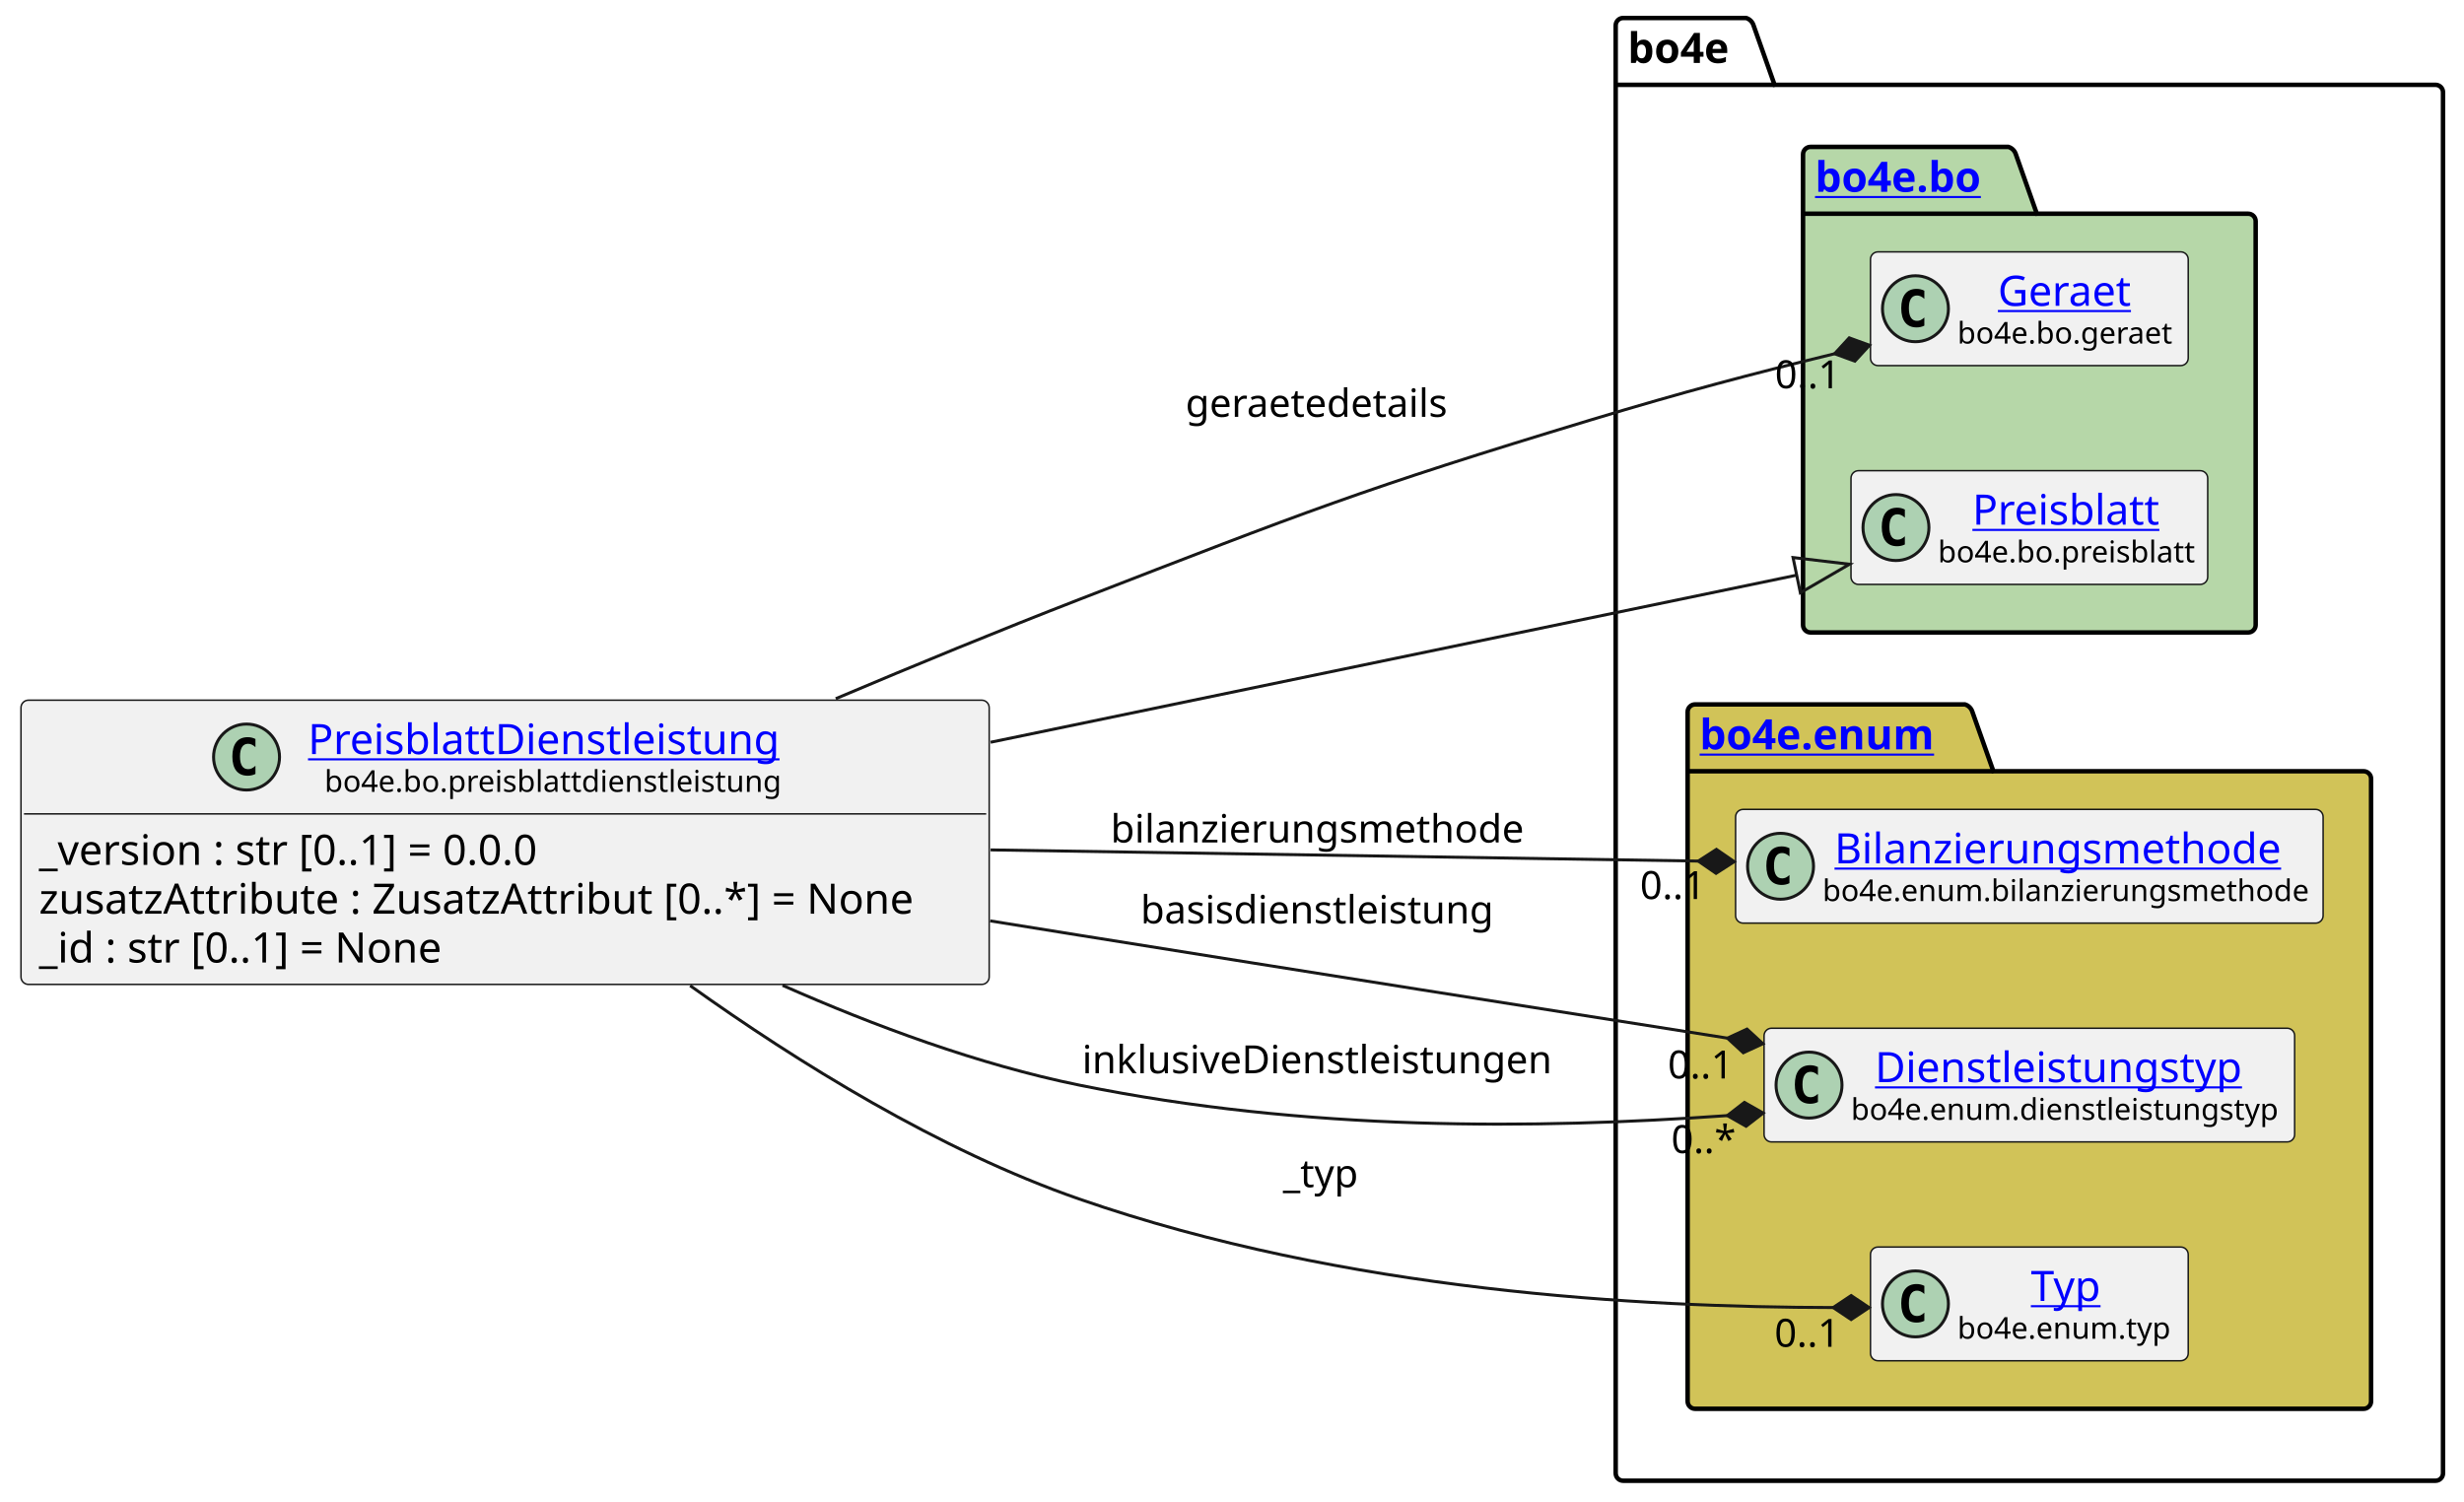
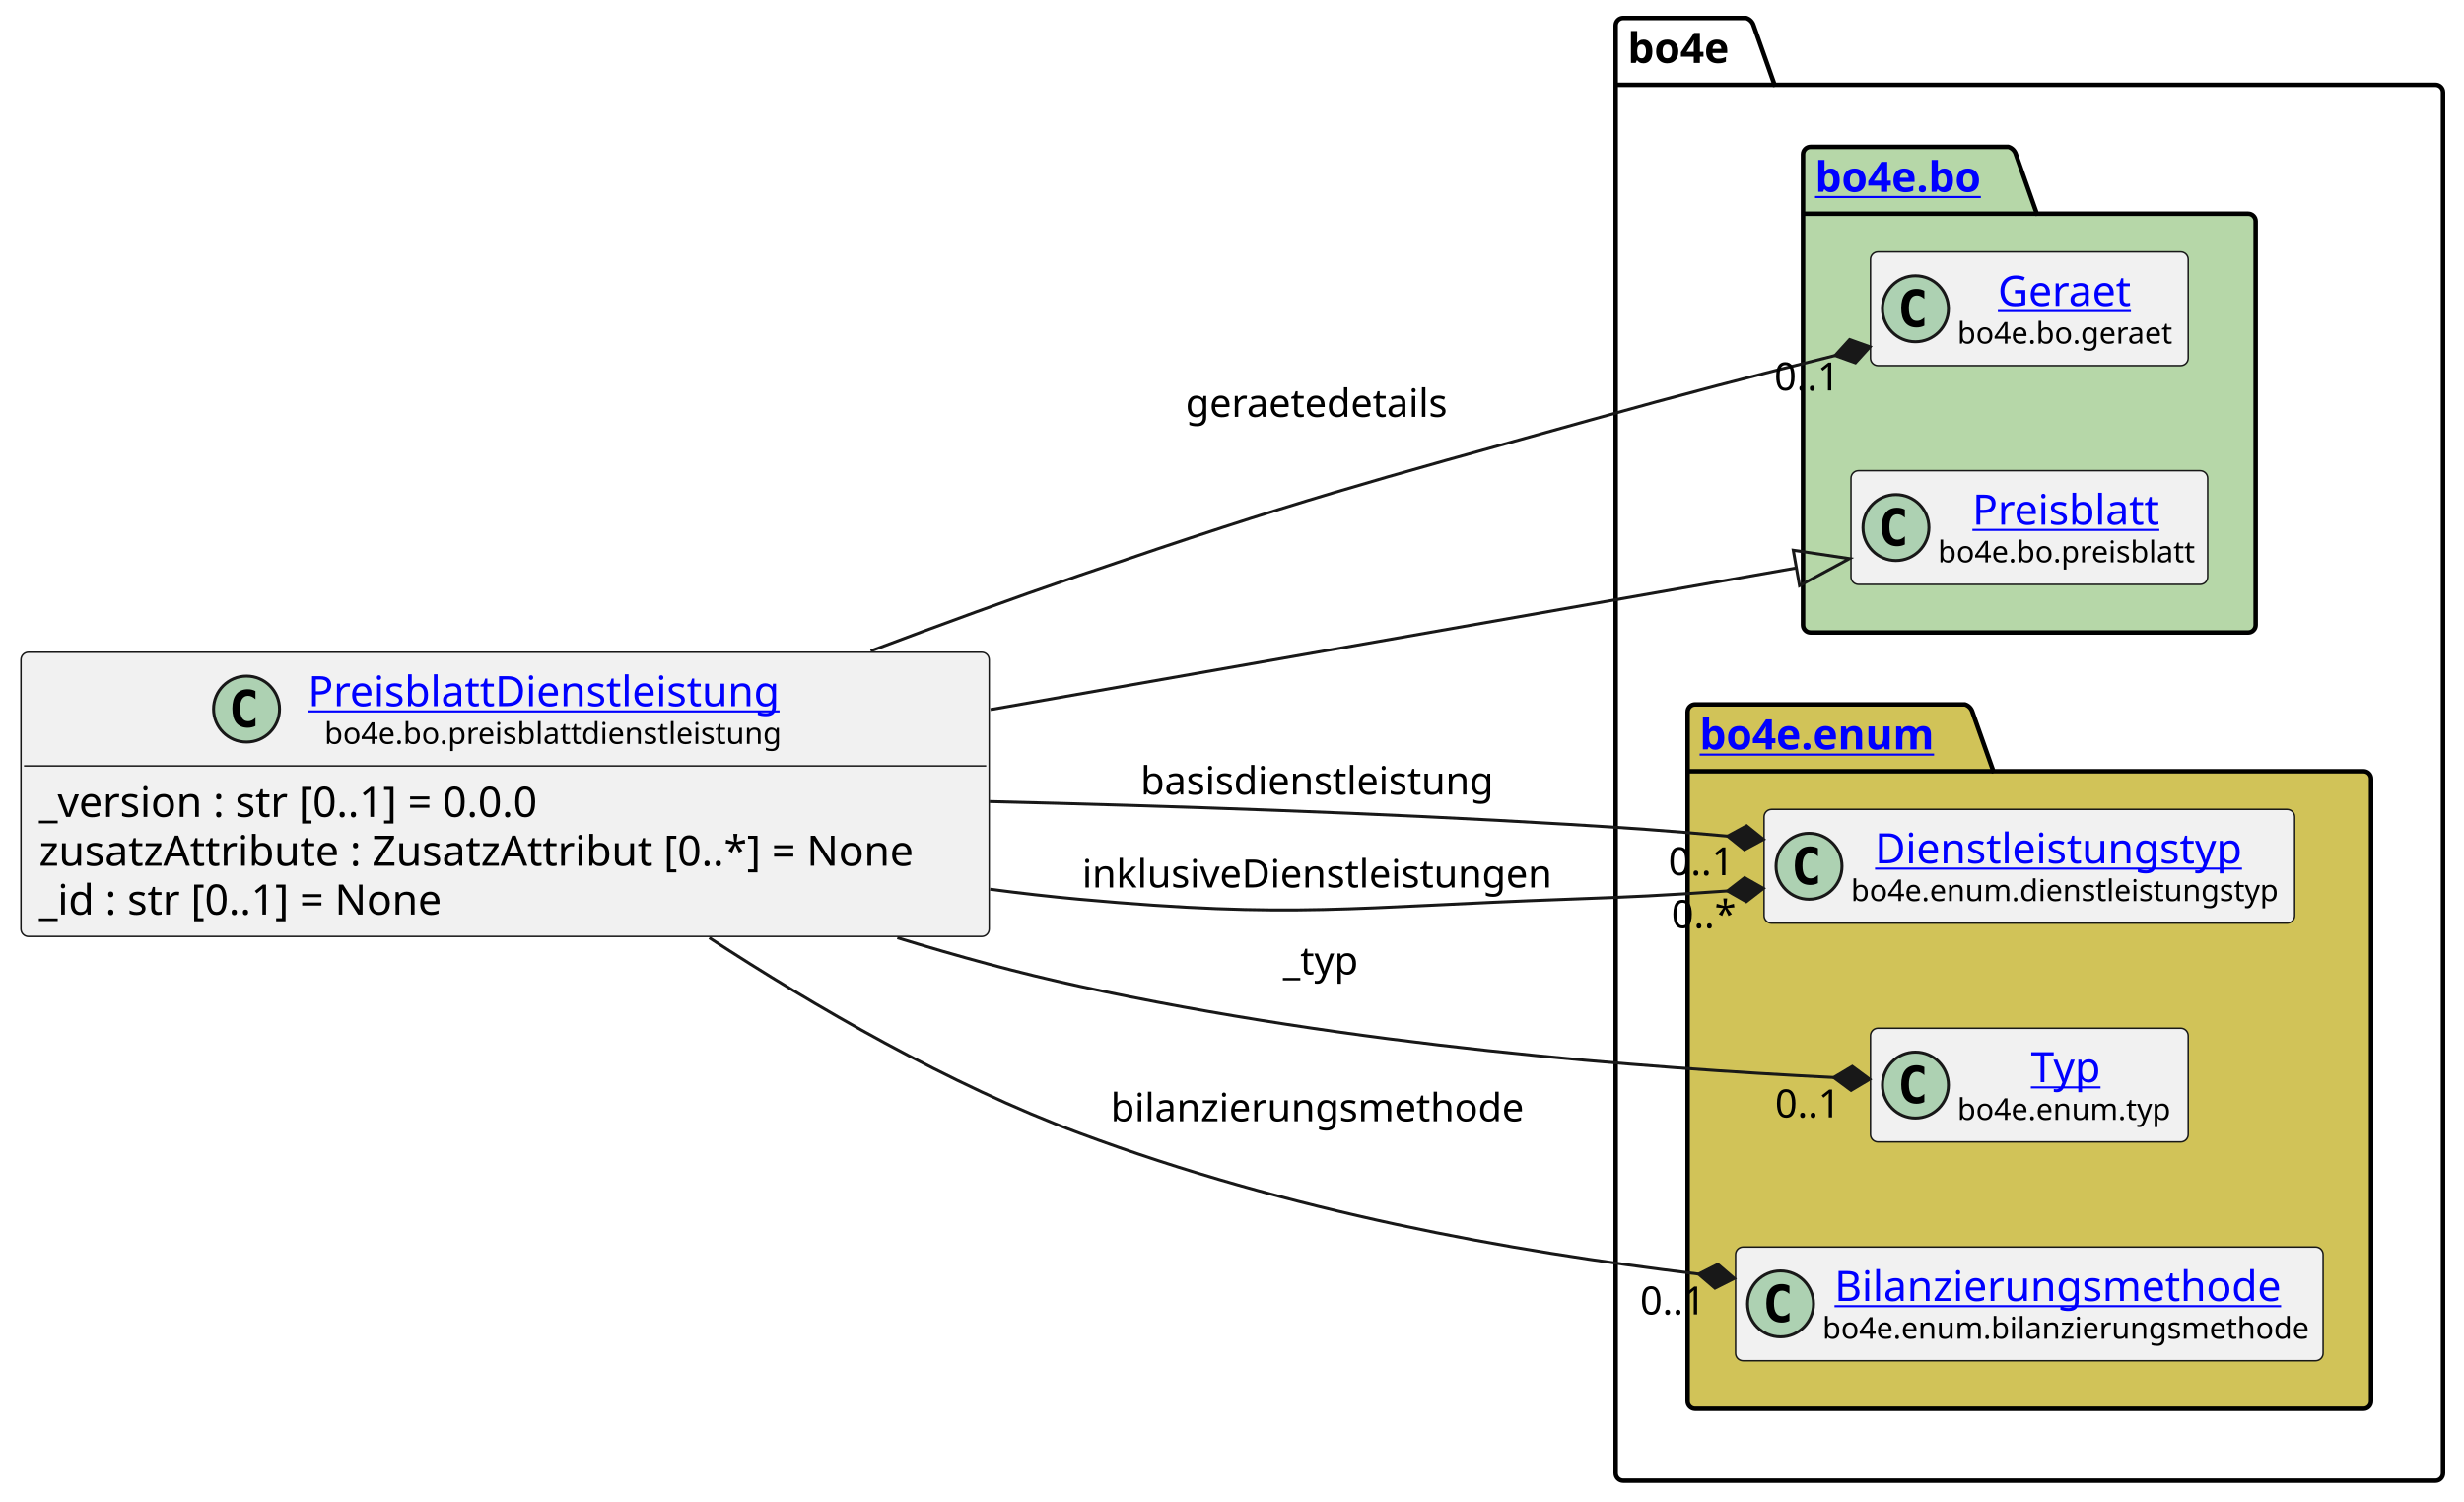
<svg xmlns="http://www.w3.org/2000/svg" xmlns:xlink="http://www.w3.org/1999/xlink" contentStyleType="text/css" height="501px" preserveAspectRatio="none" style="width:822px;height:501px;background:#FFFFFF;" version="1.1" viewBox="0 0 822 501" width="822px" zoomAndPan="magnify">
  <defs />
  <g>
    <g id="cluster_bo4e">
      <path d="M541.5,6 L582.5,6 A3.75,3.75 0 0 1 585,8.5 L592,28.297 L812.5,28.297 A2.5,2.5 0 0 1 815,30.797 L815,491.5 A2.5,2.5 0 0 1 812.5,494 L541.5,494 A2.5,2.5 0 0 1 539,491.5 L539,8.5 A2.5,2.5 0 0 1 541.5,6 " fill="none" style="stroke:#000000;stroke-width:1.5;" />
      <line style="stroke:#000000;stroke-width:1.5;" x1="539" x2="592" y1="28.297" y2="28.297" />
      <text fill="#000000" font-family="sans-serif" font-size="14" font-weight="bold" lengthAdjust="spacing" textLength="40" x="543" y="20.995">bo4e</text>
    </g>
    <g id="cluster_bo">
      <path d="M604,49 L670,49 A3.75,3.75 0 0 1 672.5,51.5 L679.5,71.297 L750,71.297 A2.5,2.5 0 0 1 752.5,73.797 L752.5,208.5 A2.5,2.5 0 0 1 750,211 L604,211 A2.5,2.5 0 0 1 601.5,208.5 L601.5,51.5 A2.5,2.5 0 0 1 604,49 " fill="#B6D7A8" style="stroke:#000000;stroke-width:1.5;" />
      <line style="stroke:#000000;stroke-width:1.5;" x1="601.5" x2="679.5" y1="71.297" y2="71.297" />
      <a href="https://bo4e.github.io/BO4E-python/latest/api/bo4e.bo.html" target="_top" title="https://bo4e.github.io/BO4E-python/latest/api/bo4e.bo.html" xlink:actuate="onRequest" xlink:href="https://bo4e.github.io/BO4E-python/latest/api/bo4e.bo.html" xlink:show="new" xlink:title="https://bo4e.github.io/BO4E-python/latest/api/bo4e.bo.html" xlink:type="simple">
        <text fill="#0000FF" font-family="sans-serif" font-size="14" font-weight="bold" lengthAdjust="spacing" text-decoration="underline" textLength="65" x="605.5" y="63.995">bo4e.bo</text>
      </a>
    </g>
    <g id="cluster_enum">
      <path d="M565.5,235 L655.5,235 A3.75,3.75 0 0 1 658,237.5 L665,257.297 L788.5,257.297 A2.5,2.5 0 0 1 791,259.797 L791,467.5 A2.5,2.5 0 0 1 788.5,470 L565.5,470 A2.5,2.5 0 0 1 563,467.5 L563,237.5 A2.5,2.5 0 0 1 565.5,235 " fill="#D1C358" style="stroke:#000000;stroke-width:1.5;" />
      <line style="stroke:#000000;stroke-width:1.5;" x1="563" x2="665" y1="257.297" y2="257.297" />
      <a href="https://bo4e.github.io/BO4E-python/latest/api/bo4e.enum.html" target="_top" title="https://bo4e.github.io/BO4E-python/latest/api/bo4e.enum.html" xlink:actuate="onRequest" xlink:href="https://bo4e.github.io/BO4E-python/latest/api/bo4e.enum.html" xlink:show="new" xlink:title="https://bo4e.github.io/BO4E-python/latest/api/bo4e.enum.html" xlink:type="simple">
        <text fill="#0000FF" font-family="sans-serif" font-size="14" font-weight="bold" lengthAdjust="spacing" text-decoration="underline" textLength="89" x="567" y="249.995">bo4e.enum</text>
      </a>
    </g>
    <g id="elem_Geraet">
      <rect codeLine="10" fill="#F1F1F1" height="37.938" id="Geraet" rx="2.5" ry="2.5" style="stroke:#181818;stroke-width:0.5;" width="106" x="624" y="84.03" />
      <ellipse cx="639" cy="102.999" fill="#ADD1B2" rx="11" ry="11" style="stroke:#181818;stroke-width:1.0;" />
      <path d="M641.969,108.639 Q641.391,108.936 640.75,109.077 Q640.109,109.233 639.406,109.233 Q636.906,109.233 635.578,107.593 Q634.266,105.936 634.266,102.811 Q634.266,99.686 635.578,98.03 Q636.906,96.374 639.406,96.374 Q640.109,96.374 640.75,96.53 Q641.406,96.686 641.969,96.983 L641.969,99.702 Q641.344,99.124 640.75,98.858 Q640.156,98.577 639.531,98.577 Q638.188,98.577 637.5,99.655 Q636.812,100.718 636.812,102.811 Q636.812,104.905 637.5,105.983 Q638.188,107.046 639.531,107.046 Q640.156,107.046 640.75,106.78 Q641.344,106.499 641.969,105.921 L641.969,108.639 Z " fill="#000000" />
      <a href="https://bo4e.github.io/BO4E-python/latest/api/bo4e.bo.html#bo4e.bo.geraet.Geraet" target="_top" title="https://bo4e.github.io/BO4E-python/latest/api/bo4e.bo.html#bo4e.bo.geraet.Geraet" xlink:actuate="onRequest" xlink:href="https://bo4e.github.io/BO4E-python/latest/api/bo4e.bo.html#bo4e.bo.geraet.Geraet" xlink:show="new" xlink:title="https://bo4e.github.io/BO4E-python/latest/api/bo4e.bo.html#bo4e.bo.geraet.Geraet" xlink:type="simple">
        <text fill="#0000FF" font-family="sans-serif" font-size="14" lengthAdjust="spacing" text-decoration="underline" textLength="47" x="666.5" y="102.025">Geraet</text>
      </a>
      <text fill="#000000" font-family="sans-serif" font-size="10" lengthAdjust="spacing" textLength="74" x="653" y="114.609">bo4e.bo.geraet</text>
    </g>
    <g id="elem_Preisblatt">
      <rect codeLine="11" fill="#F1F1F1" height="37.938" id="Preisblatt" rx="2.5" ry="2.5" style="stroke:#181818;stroke-width:0.5;" width="119" x="617.5" y="157.03" />
      <ellipse cx="632.5" cy="175.999" fill="#ADD1B2" rx="11" ry="11" style="stroke:#181818;stroke-width:1.0;" />
      <path d="M635.469,181.639 Q634.891,181.936 634.25,182.077 Q633.609,182.233 632.906,182.233 Q630.406,182.233 629.078,180.593 Q627.766,178.936 627.766,175.811 Q627.766,172.686 629.078,171.03 Q630.406,169.374 632.906,169.374 Q633.609,169.374 634.25,169.53 Q634.906,169.686 635.469,169.983 L635.469,172.702 Q634.844,172.124 634.25,171.858 Q633.656,171.577 633.031,171.577 Q631.688,171.577 631,172.655 Q630.312,173.718 630.312,175.811 Q630.312,177.905 631,178.983 Q631.688,180.046 633.031,180.046 Q633.656,180.046 634.25,179.78 Q634.844,179.499 635.469,178.921 L635.469,181.639 Z " fill="#000000" />
      <a href="https://bo4e.github.io/BO4E-python/latest/api/bo4e.bo.html#bo4e.bo.preisblatt.Preisblatt" target="_top" title="https://bo4e.github.io/BO4E-python/latest/api/bo4e.bo.html#bo4e.bo.preisblatt.Preisblatt" xlink:actuate="onRequest" xlink:href="https://bo4e.github.io/BO4E-python/latest/api/bo4e.bo.html#bo4e.bo.preisblatt.Preisblatt" xlink:show="new" xlink:title="https://bo4e.github.io/BO4E-python/latest/api/bo4e.bo.html#bo4e.bo.preisblatt.Preisblatt" xlink:type="simple">
        <text fill="#0000FF" font-family="sans-serif" font-size="14" lengthAdjust="spacing" text-decoration="underline" textLength="64" x="658" y="175.025">Preisblatt</text>
      </a>
      <text fill="#000000" font-family="sans-serif" font-size="10" lengthAdjust="spacing" textLength="87" x="646.5" y="187.609">bo4e.bo.preisblatt</text>
    </g>
-     <g id="elem_Bilanzierungsmethode">
-       <rect codeLine="14" fill="#F1F1F1" height="37.938" id="Bilanzierungsmethode" rx="2.5" ry="2.5" style="stroke:#181818;stroke-width:0.5;" width="196" x="579" y="270.03" />
-       <ellipse cx="594" cy="288.999" fill="#ADD1B2" rx="11" ry="11" style="stroke:#181818;stroke-width:1.0;" />
-       <path d="M596.969,294.639 Q596.391,294.936 595.75,295.077 Q595.109,295.233 594.406,295.233 Q591.906,295.233 590.578,293.592 Q589.266,291.936 589.266,288.811 Q589.266,285.686 590.578,284.03 Q591.906,282.374 594.406,282.374 Q595.109,282.374 595.75,282.53 Q596.406,282.686 596.969,282.983 L596.969,285.702 Q596.344,285.124 595.75,284.858 Q595.156,284.577 594.531,284.577 Q593.188,284.577 592.5,285.655 Q591.812,286.717 591.812,288.811 Q591.812,290.905 592.5,291.983 Q593.188,293.046 594.531,293.046 Q595.156,293.046 595.75,292.78 Q596.344,292.499 596.969,291.921 L596.969,294.639 Z " fill="#000000" />
-       <a href="https://bo4e.github.io/BO4E-python/latest/api/bo4e.enum.html#bo4e.enum.bilanzierungsmethode.Bilanzierungsmethode" target="_top" title="https://bo4e.github.io/BO4E-python/latest/api/bo4e.enum.html#bo4e.enum.bilanzierungsmethode.Bilanzierungsmethode" xlink:actuate="onRequest" xlink:href="https://bo4e.github.io/BO4E-python/latest/api/bo4e.enum.html#bo4e.enum.bilanzierungsmethode.Bilanzierungsmethode" xlink:show="new" xlink:title="https://bo4e.github.io/BO4E-python/latest/api/bo4e.enum.html#bo4e.enum.bilanzierungsmethode.Bilanzierungsmethode" xlink:type="simple">
-         <text fill="#0000FF" font-family="sans-serif" font-size="14" lengthAdjust="spacing" text-decoration="underline" textLength="156" x="612" y="288.025">Bilanzierungsmethode</text>
+     <g id="elem_Dienstleistungstyp">
+       <rect codeLine="14" fill="#F1F1F1" height="37.938" id="Dienstleistungstyp" rx="2.5" ry="2.5" style="stroke:#181818;stroke-width:0.5;" width="177" x="588.5" y="270.03" />
+       <ellipse cx="603.5" cy="288.999" fill="#ADD1B2" rx="11" ry="11" style="stroke:#181818;stroke-width:1.0;" />
+       <path d="M606.469,294.639 Q605.891,294.936 605.25,295.077 Q604.609,295.233 603.906,295.233 Q601.406,295.233 600.078,293.592 Q598.766,291.936 598.766,288.811 Q598.766,285.686 600.078,284.03 Q601.406,282.374 603.906,282.374 Q604.609,282.374 605.25,282.53 Q605.906,282.686 606.469,282.983 L606.469,285.702 Q605.844,285.124 605.25,284.858 Q604.656,284.577 604.031,284.577 Q602.688,284.577 602,285.655 Q601.312,286.717 601.312,288.811 Q601.312,290.905 602,291.983 Q602.688,293.046 604.031,293.046 Q604.656,293.046 605.25,292.78 Q605.844,292.499 606.469,291.921 L606.469,294.639 Z " fill="#000000" />
+       <a href="https://bo4e.github.io/BO4E-python/latest/api/bo4e.enum.html#bo4e.enum.dienstleistungstyp.Dienstleistungstyp" target="_top" title="https://bo4e.github.io/BO4E-python/latest/api/bo4e.enum.html#bo4e.enum.dienstleistungstyp.Dienstleistungstyp" xlink:actuate="onRequest" xlink:href="https://bo4e.github.io/BO4E-python/latest/api/bo4e.enum.html#bo4e.enum.dienstleistungstyp.Dienstleistungstyp" xlink:show="new" xlink:title="https://bo4e.github.io/BO4E-python/latest/api/bo4e.enum.html#bo4e.enum.dienstleistungstyp.Dienstleistungstyp" xlink:type="simple">
+         <text fill="#0000FF" font-family="sans-serif" font-size="14" lengthAdjust="spacing" text-decoration="underline" textLength="129" x="625.5" y="288.025">Dienstleistungstyp</text>
      </a>
-       <text fill="#000000" font-family="sans-serif" font-size="10" lengthAdjust="spacing" textLength="164" x="608" y="300.609">bo4e.enum.bilanzierungsmethode</text>
-     </g>
-     <g id="elem_Dienstleistungstyp">
-       <rect codeLine="15" fill="#F1F1F1" height="37.938" id="Dienstleistungstyp" rx="2.5" ry="2.5" style="stroke:#181818;stroke-width:0.5;" width="177" x="588.5" y="343.03" />
-       <ellipse cx="603.5" cy="361.999" fill="#ADD1B2" rx="11" ry="11" style="stroke:#181818;stroke-width:1.0;" />
-       <path d="M606.469,367.639 Q605.891,367.936 605.25,368.077 Q604.609,368.233 603.906,368.233 Q601.406,368.233 600.078,366.592 Q598.766,364.936 598.766,361.811 Q598.766,358.686 600.078,357.03 Q601.406,355.374 603.906,355.374 Q604.609,355.374 605.25,355.53 Q605.906,355.686 606.469,355.983 L606.469,358.702 Q605.844,358.124 605.25,357.858 Q604.656,357.577 604.031,357.577 Q602.688,357.577 602,358.655 Q601.312,359.717 601.312,361.811 Q601.312,363.905 602,364.983 Q602.688,366.046 604.031,366.046 Q604.656,366.046 605.25,365.78 Q605.844,365.499 606.469,364.921 L606.469,367.639 Z " fill="#000000" />
-       <a href="https://bo4e.github.io/BO4E-python/latest/api/bo4e.enum.html#bo4e.enum.dienstleistungstyp.Dienstleistungstyp" target="_top" title="https://bo4e.github.io/BO4E-python/latest/api/bo4e.enum.html#bo4e.enum.dienstleistungstyp.Dienstleistungstyp" xlink:actuate="onRequest" xlink:href="https://bo4e.github.io/BO4E-python/latest/api/bo4e.enum.html#bo4e.enum.dienstleistungstyp.Dienstleistungstyp" xlink:show="new" xlink:title="https://bo4e.github.io/BO4E-python/latest/api/bo4e.enum.html#bo4e.enum.dienstleistungstyp.Dienstleistungstyp" xlink:type="simple">
-         <text fill="#0000FF" font-family="sans-serif" font-size="14" lengthAdjust="spacing" text-decoration="underline" textLength="129" x="625.5" y="361.025">Dienstleistungstyp</text>
-       </a>
-       <text fill="#000000" font-family="sans-serif" font-size="10" lengthAdjust="spacing" textLength="145" x="617.5" y="373.609">bo4e.enum.dienstleistungstyp</text>
+       <text fill="#000000" font-family="sans-serif" font-size="10" lengthAdjust="spacing" textLength="145" x="617.5" y="300.609">bo4e.enum.dienstleistungstyp</text>
    </g>
    <g id="elem_Typ">
-       <rect codeLine="16" fill="#F1F1F1" height="37.938" id="Typ" rx="2.5" ry="2.5" style="stroke:#181818;stroke-width:0.5;" width="106" x="624" y="416.03" />
-       <ellipse cx="639" cy="434.999" fill="#ADD1B2" rx="11" ry="11" style="stroke:#181818;stroke-width:1.0;" />
-       <path d="M641.969,440.639 Q641.391,440.936 640.75,441.077 Q640.109,441.233 639.406,441.233 Q636.906,441.233 635.578,439.592 Q634.266,437.936 634.266,434.811 Q634.266,431.686 635.578,430.03 Q636.906,428.374 639.406,428.374 Q640.109,428.374 640.75,428.53 Q641.406,428.686 641.969,428.983 L641.969,431.702 Q641.344,431.124 640.75,430.858 Q640.156,430.577 639.531,430.577 Q638.188,430.577 637.5,431.655 Q636.812,432.717 636.812,434.811 Q636.812,436.905 637.5,437.983 Q638.188,439.046 639.531,439.046 Q640.156,439.046 640.75,438.78 Q641.344,438.499 641.969,437.921 L641.969,440.639 Z " fill="#000000" />
+       <rect codeLine="15" fill="#F1F1F1" height="37.938" id="Typ" rx="2.5" ry="2.5" style="stroke:#181818;stroke-width:0.5;" width="106" x="624" y="343.03" />
+       <ellipse cx="639" cy="361.999" fill="#ADD1B2" rx="11" ry="11" style="stroke:#181818;stroke-width:1.0;" />
+       <path d="M641.969,367.639 Q641.391,367.936 640.75,368.077 Q640.109,368.233 639.406,368.233 Q636.906,368.233 635.578,366.592 Q634.266,364.936 634.266,361.811 Q634.266,358.686 635.578,357.03 Q636.906,355.374 639.406,355.374 Q640.109,355.374 640.75,355.53 Q641.406,355.686 641.969,355.983 L641.969,358.702 Q641.344,358.124 640.75,357.858 Q640.156,357.577 639.531,357.577 Q638.188,357.577 637.5,358.655 Q636.812,359.717 636.812,361.811 Q636.812,363.905 637.5,364.983 Q638.188,366.046 639.531,366.046 Q640.156,366.046 640.75,365.78 Q641.344,365.499 641.969,364.921 L641.969,367.639 Z " fill="#000000" />
      <a href="https://bo4e.github.io/BO4E-python/latest/api/bo4e.enum.html#bo4e.enum.typ.Typ" target="_top" title="https://bo4e.github.io/BO4E-python/latest/api/bo4e.enum.html#bo4e.enum.typ.Typ" xlink:actuate="onRequest" xlink:href="https://bo4e.github.io/BO4E-python/latest/api/bo4e.enum.html#bo4e.enum.typ.Typ" xlink:show="new" xlink:title="https://bo4e.github.io/BO4E-python/latest/api/bo4e.enum.html#bo4e.enum.typ.Typ" xlink:type="simple">
-         <text fill="#0000FF" font-family="sans-serif" font-size="14" lengthAdjust="spacing" text-decoration="underline" textLength="25" x="677.5" y="434.025">Typ</text>
+         <text fill="#0000FF" font-family="sans-serif" font-size="14" lengthAdjust="spacing" text-decoration="underline" textLength="25" x="677.5" y="361.025">Typ</text>
      </a>
-       <text fill="#000000" font-family="sans-serif" font-size="10" lengthAdjust="spacing" textLength="74" x="653" y="446.609">bo4e.enum.typ</text>
+       <text fill="#000000" font-family="sans-serif" font-size="10" lengthAdjust="spacing" textLength="74" x="653" y="373.609">bo4e.enum.typ</text>
+     </g>
+     <g id="elem_Bilanzierungsmethode">
+       <rect codeLine="16" fill="#F1F1F1" height="37.938" id="Bilanzierungsmethode" rx="2.5" ry="2.5" style="stroke:#181818;stroke-width:0.5;" width="196" x="579" y="416.03" />
+       <ellipse cx="594" cy="434.999" fill="#ADD1B2" rx="11" ry="11" style="stroke:#181818;stroke-width:1.0;" />
+       <path d="M596.969,440.639 Q596.391,440.936 595.75,441.077 Q595.109,441.233 594.406,441.233 Q591.906,441.233 590.578,439.592 Q589.266,437.936 589.266,434.811 Q589.266,431.686 590.578,430.03 Q591.906,428.374 594.406,428.374 Q595.109,428.374 595.75,428.53 Q596.406,428.686 596.969,428.983 L596.969,431.702 Q596.344,431.124 595.75,430.858 Q595.156,430.577 594.531,430.577 Q593.188,430.577 592.5,431.655 Q591.812,432.717 591.812,434.811 Q591.812,436.905 592.5,437.983 Q593.188,439.046 594.531,439.046 Q595.156,439.046 595.75,438.78 Q596.344,438.499 596.969,437.921 L596.969,440.639 Z " fill="#000000" />
+       <a href="https://bo4e.github.io/BO4E-python/latest/api/bo4e.enum.html#bo4e.enum.bilanzierungsmethode.Bilanzierungsmethode" target="_top" title="https://bo4e.github.io/BO4E-python/latest/api/bo4e.enum.html#bo4e.enum.bilanzierungsmethode.Bilanzierungsmethode" xlink:actuate="onRequest" xlink:href="https://bo4e.github.io/BO4E-python/latest/api/bo4e.enum.html#bo4e.enum.bilanzierungsmethode.Bilanzierungsmethode" xlink:show="new" xlink:title="https://bo4e.github.io/BO4E-python/latest/api/bo4e.enum.html#bo4e.enum.bilanzierungsmethode.Bilanzierungsmethode" xlink:type="simple">
+         <text fill="#0000FF" font-family="sans-serif" font-size="14" lengthAdjust="spacing" text-decoration="underline" textLength="156" x="612" y="434.025">Bilanzierungsmethode</text>
+       </a>
+       <text fill="#000000" font-family="sans-serif" font-size="10" lengthAdjust="spacing" textLength="164" x="608" y="446.609">bo4e.enum.bilanzierungsmethode</text>
    </g>
    <g id="elem_PreisblattDienstleistung">
-       <rect codeLine="3" fill="#F1F1F1" height="94.828" id="PreisblattDienstleistung" rx="2.5" ry="2.5" style="stroke:#181818;stroke-width:0.5;" width="323" x="7" y="233.59" />
-       <ellipse cx="82.25" cy="252.559" fill="#ADD1B2" rx="11" ry="11" style="stroke:#181818;stroke-width:1.0;" />
-       <path d="M85.219,258.199 Q84.641,258.496 84,258.637 Q83.359,258.793 82.656,258.793 Q80.156,258.793 78.828,257.152 Q77.516,255.496 77.516,252.371 Q77.516,249.246 78.828,247.59 Q80.156,245.934 82.656,245.934 Q83.359,245.934 84,246.09 Q84.656,246.246 85.219,246.543 L85.219,249.262 Q84.594,248.684 84,248.418 Q83.406,248.137 82.781,248.137 Q81.438,248.137 80.75,249.215 Q80.062,250.278 80.062,252.371 Q80.062,254.465 80.75,255.543 Q81.438,256.606 82.781,256.606 Q83.406,256.606 84,256.34 Q84.594,256.059 85.219,255.481 L85.219,258.199 Z " fill="#000000" />
+       <rect codeLine="3" fill="#F1F1F1" height="94.828" id="PreisblattDienstleistung" rx="2.5" ry="2.5" style="stroke:#181818;stroke-width:0.5;" width="323" x="7" y="217.59" />
+       <ellipse cx="82.25" cy="236.559" fill="#ADD1B2" rx="11" ry="11" style="stroke:#181818;stroke-width:1.0;" />
+       <path d="M85.219,242.199 Q84.641,242.496 84,242.637 Q83.359,242.793 82.656,242.793 Q80.156,242.793 78.828,241.153 Q77.516,239.496 77.516,236.371 Q77.516,233.246 78.828,231.59 Q80.156,229.934 82.656,229.934 Q83.359,229.934 84,230.09 Q84.656,230.246 85.219,230.543 L85.219,233.262 Q84.594,232.684 84,232.418 Q83.406,232.137 82.781,232.137 Q81.438,232.137 80.75,233.215 Q80.062,234.278 80.062,236.371 Q80.062,238.465 80.75,239.543 Q81.438,240.606 82.781,240.606 Q83.406,240.606 84,240.34 Q84.594,240.059 85.219,239.481 L85.219,242.199 Z " fill="#000000" />
      <a href="https://bo4e.github.io/BO4E-python/latest/api/bo4e.bo.html#bo4e.bo.preisblattdienstleistung.PreisblattDienstleistung" target="_top" title="https://bo4e.github.io/BO4E-python/latest/api/bo4e.bo.html#bo4e.bo.preisblattdienstleistung.PreisblattDienstleistung" xlink:actuate="onRequest" xlink:href="https://bo4e.github.io/BO4E-python/latest/api/bo4e.bo.html#bo4e.bo.preisblattdienstleistung.PreisblattDienstleistung" xlink:show="new" xlink:title="https://bo4e.github.io/BO4E-python/latest/api/bo4e.bo.html#bo4e.bo.preisblattdienstleistung.PreisblattDienstleistung" xlink:type="simple">
-         <text fill="#0000FF" font-family="sans-serif" font-size="14" lengthAdjust="spacing" text-decoration="underline" textLength="164" x="102.75" y="251.585">PreisblattDienstleistung</text>
+         <text fill="#0000FF" font-family="sans-serif" font-size="14" lengthAdjust="spacing" text-decoration="underline" textLength="164" x="102.75" y="235.585">PreisblattDienstleistung</text>
      </a>
-       <text fill="#000000" font-family="sans-serif" font-size="10" lengthAdjust="spacing" textLength="153" x="108.25" y="264.169">bo4e.bo.preisblattdienstleistung</text>
-       <line style="stroke:#181818;stroke-width:0.5;" x1="8" x2="329" y1="271.527" y2="271.527" />
-       <text fill="#000000" font-family="sans-serif" font-size="14" lengthAdjust="spacing" textLength="183" x="13" y="288.523">_version : str [0..1] = 0.0.0</text>
-       <text fill="#000000" font-family="sans-serif" font-size="14" lengthAdjust="spacing" textLength="311" x="13" y="304.82">zusatzAttribute : ZusatzAttribut [0..*] = None</text>
-       <text fill="#000000" font-family="sans-serif" font-size="14" lengthAdjust="spacing" textLength="147" x="13" y="321.116">_id : str [0..1] = None</text>
+       <text fill="#000000" font-family="sans-serif" font-size="10" lengthAdjust="spacing" textLength="153" x="108.25" y="248.169">bo4e.bo.preisblattdienstleistung</text>
+       <line style="stroke:#181818;stroke-width:0.5;" x1="8" x2="329" y1="255.528" y2="255.528" />
+       <text fill="#000000" font-family="sans-serif" font-size="14" lengthAdjust="spacing" textLength="183" x="13" y="272.523">_version : str [0..1] = 0.0.0</text>
+       <text fill="#000000" font-family="sans-serif" font-size="14" lengthAdjust="spacing" textLength="311" x="13" y="288.82">zusatzAttribute : ZusatzAttribut [0..*] = None</text>
+       <text fill="#000000" font-family="sans-serif" font-size="14" lengthAdjust="spacing" textLength="147" x="13" y="305.116">_id : str [0..1] = None</text>
    </g>
    <g id="link_PreisblattDienstleistung_Preisblatt">
-       <path codeLine="19" d="M330.46,247.63 C428.22,227.37 529.615,206.343 599.385,191.883 " fill="none" id="PreisblattDienstleistung-to-Preisblatt" style="stroke:#181818;stroke-width:1.0;" />
-       <polygon fill="none" points="617.01,188.23,598.167,186.008,600.602,197.758,617.01,188.23" style="stroke:#181818;stroke-width:1.0;" />
+       <path codeLine="19" d="M330.46,236.72 C428.22,219.54 529.512,201.748 599.282,189.478 " fill="none" id="PreisblattDienstleistung-to-Preisblatt" style="stroke:#181818;stroke-width:1.0;" />
+       <polygon fill="none" points="617.01,186.36,598.243,183.568,600.321,195.387,617.01,186.36" style="stroke:#181818;stroke-width:1.0;" />
    </g>
    <g id="link_PreisblattDienstleistung_Typ">
-       <path codeLine="20" d="M230.23,328.82 C265.97,354.34 313.22,383.75 360,400 C448.9,430.88 547.55,436.135 611.55,436.215 " fill="none" id="PreisblattDienstleistung-to-Typ" style="stroke:#181818;stroke-width:1.0;" />
-       <polygon fill="#181818" points="623.55,436.23,617.555,432.223,611.55,436.215,617.545,440.223,623.55,436.23" style="stroke:#181818;stroke-width:1.0;" />
-       <text fill="#000000" font-family="sans-serif" font-size="13" lengthAdjust="spacing" textLength="27" x="428" y="396.067">_typ</text>
-       <text fill="#000000" font-family="sans-serif" font-size="13" lengthAdjust="spacing" textLength="24" x="591.982" y="449.314">0..1</text>
+       <path codeLine="20" d="M299.35,312.84 C319.46,319.02 340.14,324.68 360,329 C451.5,348.89 548.605,356.312 611.735,359.462 " fill="none" id="PreisblattDienstleistung-to-Typ" style="stroke:#181818;stroke-width:1.0;" />
+       <polygon fill="#181818" points="623.72,360.06,617.927,355.766,611.735,359.462,617.528,363.756,623.72,360.06" style="stroke:#181818;stroke-width:1.0;" />
+       <text fill="#000000" font-family="sans-serif" font-size="13" lengthAdjust="spacing" textLength="27" x="428" y="325.067">_typ</text>
+       <text fill="#000000" font-family="sans-serif" font-size="13" lengthAdjust="spacing" textLength="24" x="592.172" y="372.778">0..1</text>
    </g>
    <g id="link_PreisblattDienstleistung_Bilanzierungsmethode">
-       <path codeLine="21" d="M330.46,283.54 C412,284.83 496.332,286.16 566.542,287.27 " fill="none" id="PreisblattDienstleistung-to-Bilanzierungsmethode" style="stroke:#181818;stroke-width:1.0;" />
-       <polygon fill="#181818" points="578.54,287.46,572.604,283.366,566.542,287.27,572.477,291.365,578.54,287.46" style="stroke:#181818;stroke-width:1.0;" />
-       <text fill="#000000" font-family="sans-serif" font-size="13" lengthAdjust="spacing" textLength="142" x="370.5" y="281.067">bilanzierungsmethode</text>
-       <text fill="#000000" font-family="sans-serif" font-size="13" lengthAdjust="spacing" textLength="24" x="547.119" y="299.932">0..1</text>
+       <path codeLine="21" d="M236.62,312.85 C271.83,335.83 316.58,361.81 360,378 C430.65,404.34 502.938,417.313 566.648,425.053 " fill="none" id="PreisblattDienstleistung-to-Bilanzierungsmethode" style="stroke:#181818;stroke-width:1.0;" />
+       <polygon fill="#181818" points="578.56,426.5,573.086,421.806,566.648,425.053,572.121,429.747,578.56,426.5" style="stroke:#181818;stroke-width:1.0;" />
+       <text fill="#000000" font-family="sans-serif" font-size="13" lengthAdjust="spacing" textLength="142" x="370.5" y="374.067">bilanzierungsmethode</text>
+       <text fill="#000000" font-family="sans-serif" font-size="13" lengthAdjust="spacing" textLength="24" x="547.14" y="438.504">0..1</text>
    </g>
    <g id="link_PreisblattDienstleistung_Dienstleistungstyp">
-       <path codeLine="22" d="M330.33,307.22 C340.37,308.84 350.32,310.45 360,312 C437.05,324.37 512.856,336.354 576.266,346.334 " fill="none" id="PreisblattDienstleistung-to-Dienstleistungstyp" style="stroke:#181818;stroke-width:1.0;" />
-       <polygon fill="#181818" points="588.12,348.2,582.815,343.316,576.266,346.334,581.571,351.219,588.12,348.2" style="stroke:#181818;stroke-width:1.0;" />
-       <text fill="#000000" font-family="sans-serif" font-size="13" lengthAdjust="spacing" textLength="122" x="380.5" y="308.067">basisdienstleistung</text>
-       <text fill="#000000" font-family="sans-serif" font-size="13" lengthAdjust="spacing" textLength="24" x="556.396" y="359.79">0..1</text>
+       <path codeLine="22" d="M330.17,267.41 C390.66,268.88 460.03,271.23 523,275 C544.17,276.27 554.988,277.025 576.338,278.945 " fill="none" id="PreisblattDienstleistung-to-Dienstleistungstyp" style="stroke:#181818;stroke-width:1.0;" />
+       <polygon fill="#181818" points="588.29,280.02,582.672,275.499,576.338,278.945,581.956,283.466,588.29,280.02" style="stroke:#181818;stroke-width:1.0;" />
+       <text fill="#000000" font-family="sans-serif" font-size="13" lengthAdjust="spacing" textLength="122" x="380.5" y="265.067">basisdienstleistung</text>
+       <text fill="#000000" font-family="sans-serif" font-size="13" lengthAdjust="spacing" textLength="24" x="556.579" y="291.979">0..1</text>
    </g>
    <g id="link_PreisblattDienstleistung_Dienstleistungstyp">
-       <path codeLine="23" d="M261.07,328.73 C291.69,342.27 326.55,355.18 360,362 C435.93,377.47 512.3,376.72 576.24,372.18 " fill="none" id="PreisblattDienstleistung-to-Dienstleistungstyp-1" style="stroke:#181818;stroke-width:1.0;" />
-       <polygon fill="#181818" points="588.21,371.33,581.942,367.765,576.24,372.18,582.508,375.745,588.21,371.33" style="stroke:#181818;stroke-width:1.0;" />
-       <text fill="#000000" font-family="sans-serif" font-size="13" lengthAdjust="spacing" textLength="161" x="361" y="358.067">inklusiveDienstleistungen</text>
-       <text fill="#000000" font-family="sans-serif" font-size="13" lengthAdjust="spacing" textLength="23" x="557.532" y="384.691">0..*</text>
+       <path codeLine="23" d="M330.31,296.67 C340.33,297.98 350.29,299.12 360,300 C432.15,306.57 450.6,302.6 523,300 C544.16,299.24 554.96,298.731 576.299,297.231 " fill="none" id="PreisblattDienstleistung-to-Dienstleistungstyp-1" style="stroke:#181818;stroke-width:1.0;" />
+       <polygon fill="#181818" points="588.27,296.39,582.004,292.821,576.299,297.231,582.565,300.801,588.27,296.39" style="stroke:#181818;stroke-width:1.0;" />
+       <text fill="#000000" font-family="sans-serif" font-size="13" lengthAdjust="spacing" textLength="161" x="361" y="296.067">inklusiveDienstleistungen</text>
+       <text fill="#000000" font-family="sans-serif" font-size="13" lengthAdjust="spacing" textLength="23" x="557.596" y="309.602">0..*</text>
    </g>
    <g id="link_PreisblattDienstleistung_Geraet">
-       <path codeLine="24" d="M278.81,233.09 C305.25,221.9 333.53,210.26 360,200 C435.1,170.89 453.91,163.31 531,140 C561.46,130.79 584.31,124.756 612.02,118.016 " fill="none" id="PreisblattDienstleistung-to-Geraet" style="stroke:#181818;stroke-width:1.0;" />
-       <polygon fill="#181818" points="623.68,115.18,616.905,112.711,612.02,118.016,618.795,120.485,623.68,115.18" style="stroke:#181818;stroke-width:1.0;" />
+       <path codeLine="24" d="M290.47,217.17 C313.46,208.5 337.39,199.76 360,192 C435.14,166.22 454.5,161.38 531,140 C561.65,131.43 584.526,125.49 612.196,118.6 " fill="none" id="PreisblattDienstleistung-to-Geraet" style="stroke:#181818;stroke-width:1.0;" />
+       <polygon fill="#181818" points="623.84,115.7,617.051,113.268,612.196,118.6,618.984,121.031,623.84,115.7" style="stroke:#181818;stroke-width:1.0;" />
      <text fill="#000000" font-family="sans-serif" font-size="13" lengthAdjust="spacing" textLength="92" x="395.5" y="139.067">geraetedetails</text>
-       <text fill="#000000" font-family="sans-serif" font-size="13" lengthAdjust="spacing" textLength="24" x="592.127" y="129.53">0..1</text>
+       <text fill="#000000" font-family="sans-serif" font-size="13" lengthAdjust="spacing" textLength="24" x="591.899" y="130.237">0..1</text>
    </g>
  </g>
</svg>
